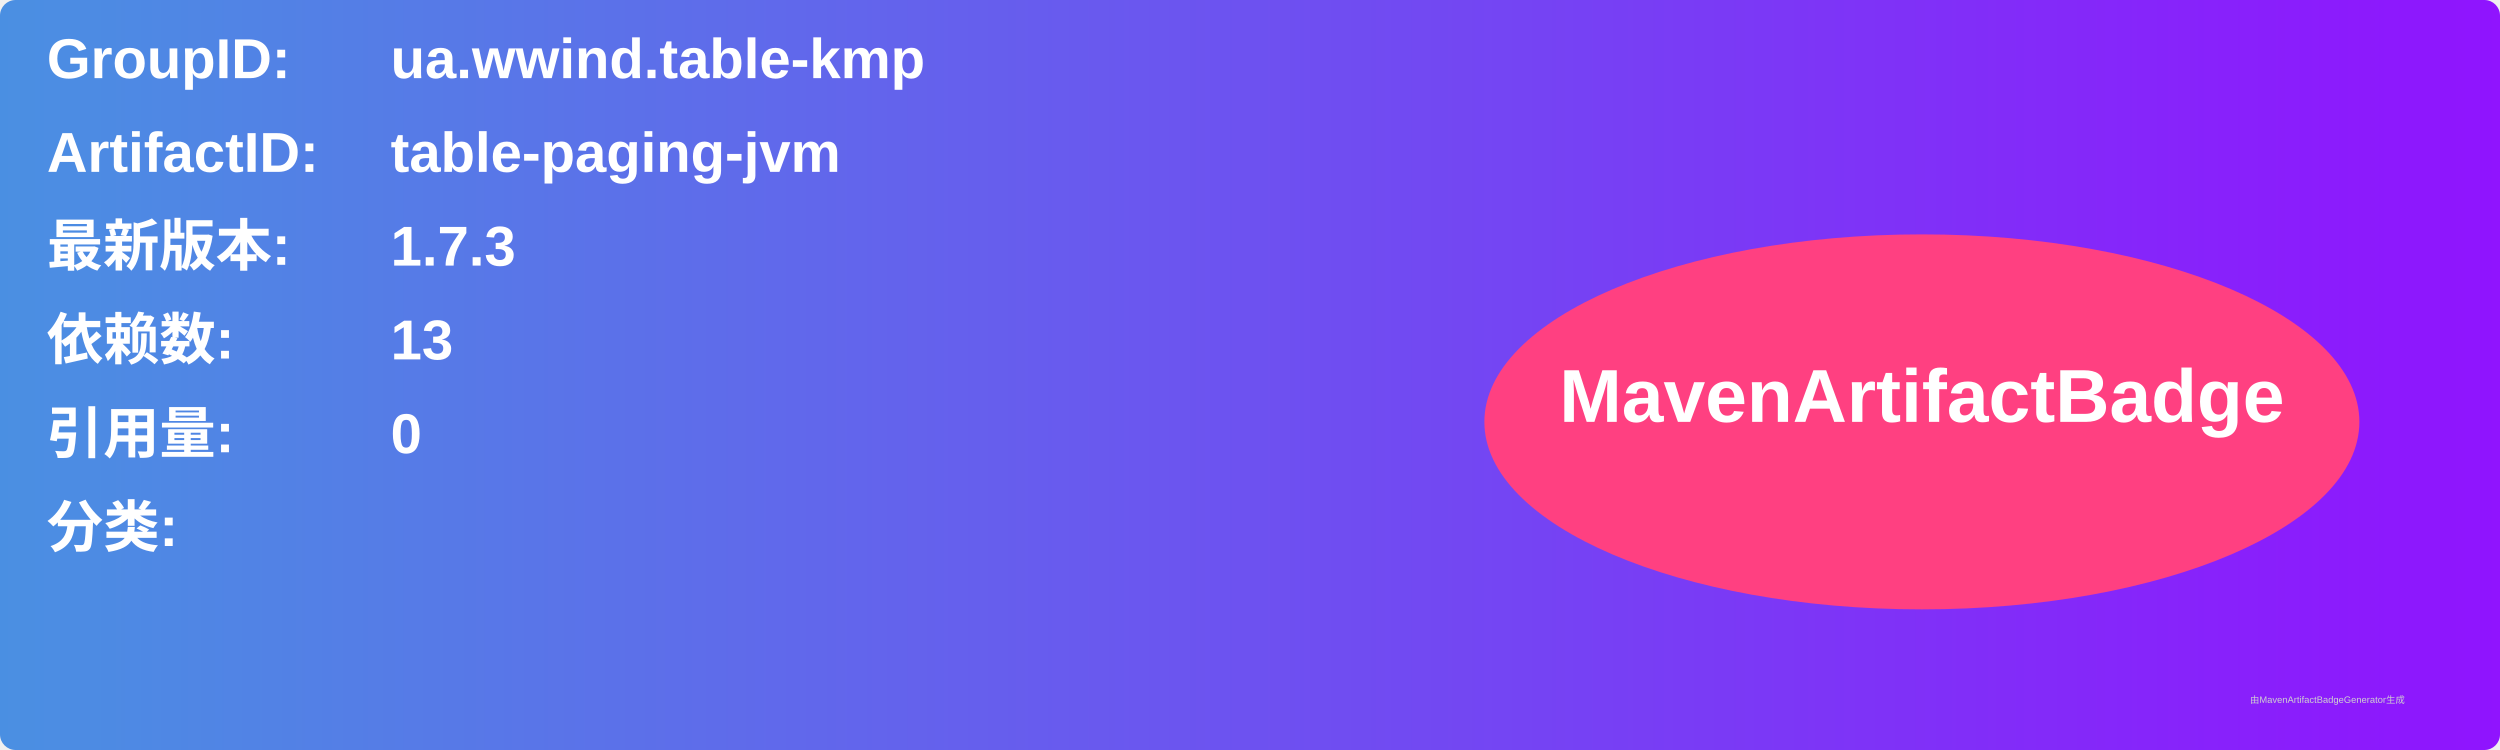
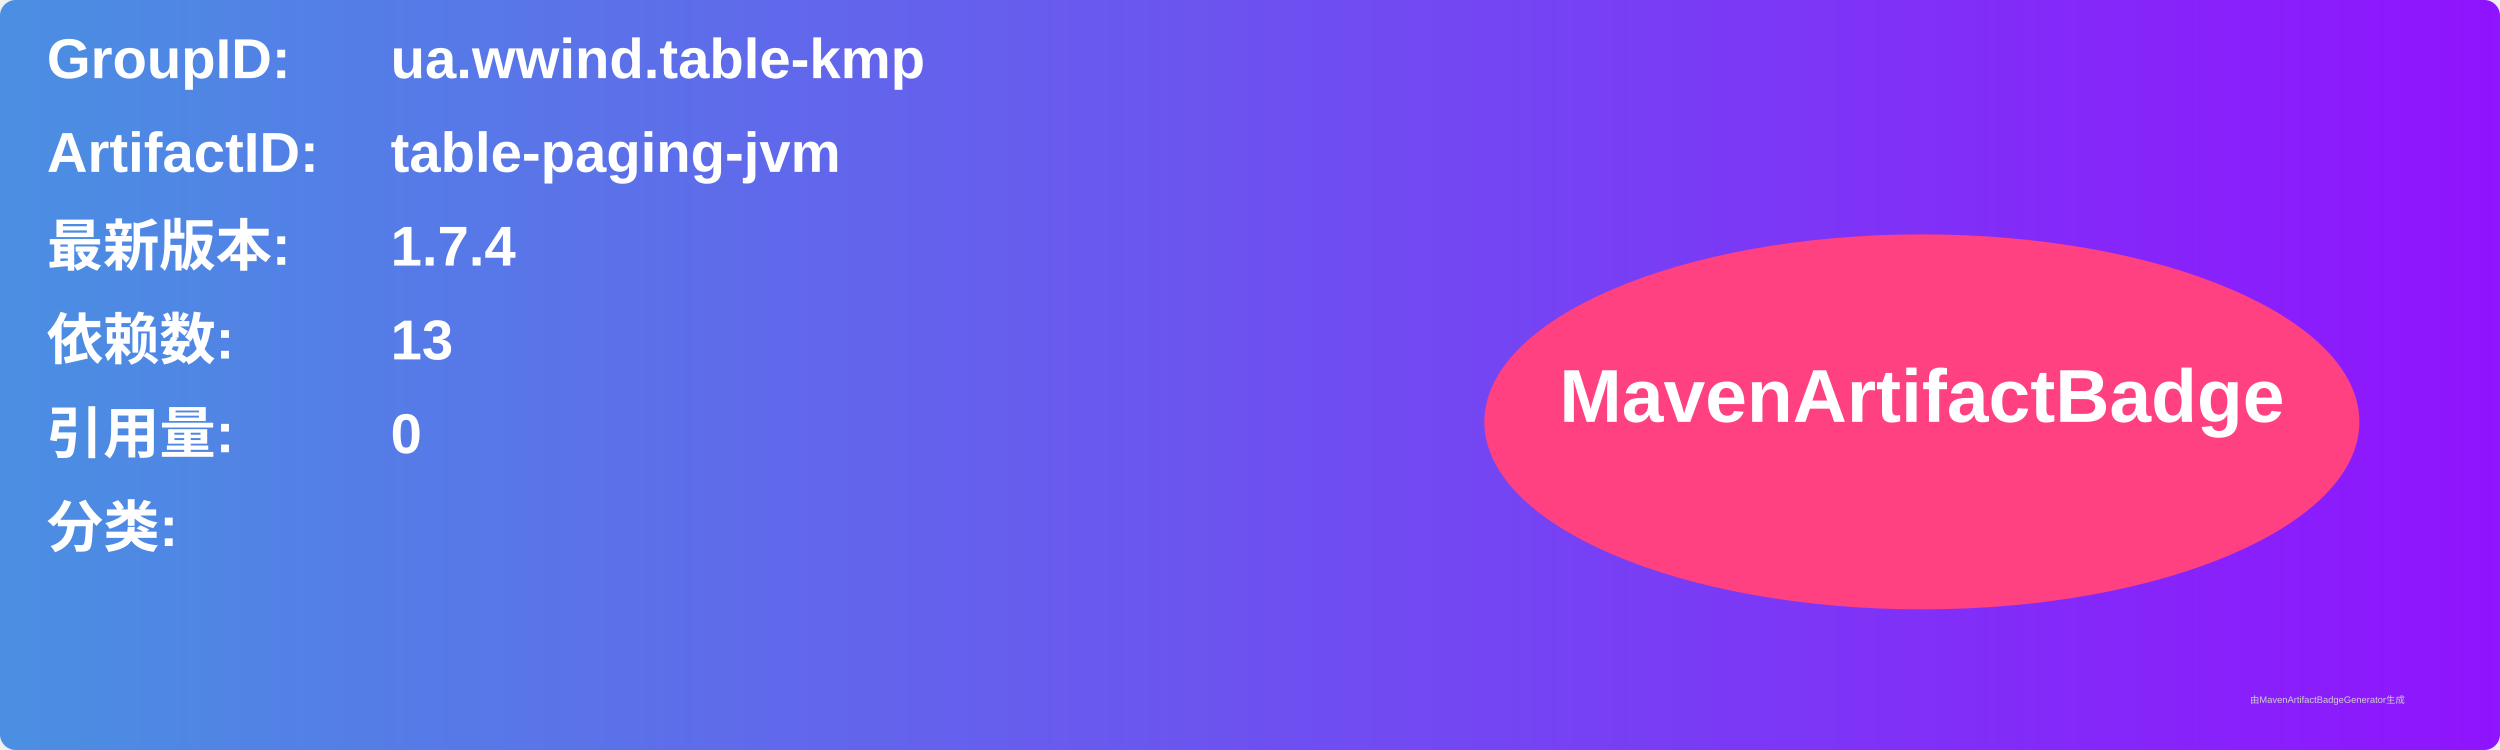
<svg xmlns="http://www.w3.org/2000/svg" width="800" height="240" viewBox="0 0 800 240">
  <linearGradient id="grad" x1="0%" y1="0%" x2="100%" y2="0%">
    <stop offset="0%" stop-color="#4a90e2" />
    <stop offset="100%" stop-color="#9013fe" />
  </linearGradient>
  <rect width="100%" height="100%" rx="5" ry="5" fill="url(#grad)" />
  <g transform="translate(15, 15)">
    <text x="0" y="10" font-family="Arial" font-size="18" fill="white" font-weight="bold" width="260">GroupID:</text>
    <text x="110" y="10" font-family="Arial" font-size="18" fill="white" font-weight="bold" width="460">ua.wwind.table-kmp</text>
    <text x="0" y="40" font-family="Arial" font-size="18" fill="white" font-weight="bold" width="260">ArtifactID:</text>
    <text x="110" y="40" font-family="Arial" font-size="18" fill="white" font-weight="bold" width="460">table-paging-jvm</text>
    <text x="0" y="70" font-family="Arial" font-size="18" fill="white" font-weight="bold">最新版本:</text>
    <text x="110" y="70" font-family="Arial" font-size="18" fill="white" font-weight="bold">
-       <tspan font-weight="bold">1.7.3</tspan>
+       <tspan font-weight="bold">1.7.4</tspan>
    </text>
    <text x="0" y="100" font-family="Arial" font-size="18" fill="white" font-weight="bold">依赖数: </text>
    <text x="110" y="100" font-family="Arial" font-size="18" fill="white">
      <tspan font-weight="bold">13</tspan>
    </text>
    <text x="0" y="130" font-family="Arial" font-size="18" fill="white" font-weight="bold">引用量: </text>
    <text x="110" y="130" font-family="Arial" font-size="18" fill="white">
      <tspan font-weight="bold">0</tspan>
    </text>
    <text x="0" y="160" font-family="Arial" font-size="18" fill="white" font-weight="bold">分类:</text>
    <text x="10" y="190" font-family="Arial" font-size="10" fill="white">
      <tspan font-weight="bold" />
    </text>
    <ellipse cx="600" cy="120" rx="140" ry="60" fill="#ff4081" />
    <text x="600" y="120" text-anchor="middle" font-family="Arial" font-size="24" fill="white" font-weight="bold">MavenArtifactBadge</text>
  </g>
  <text x="720" y="225" font-family="Arial" font-size="3" fill="#d0d0d0">由MavenArtifactBadgeGenerator生成</text>
</svg>
